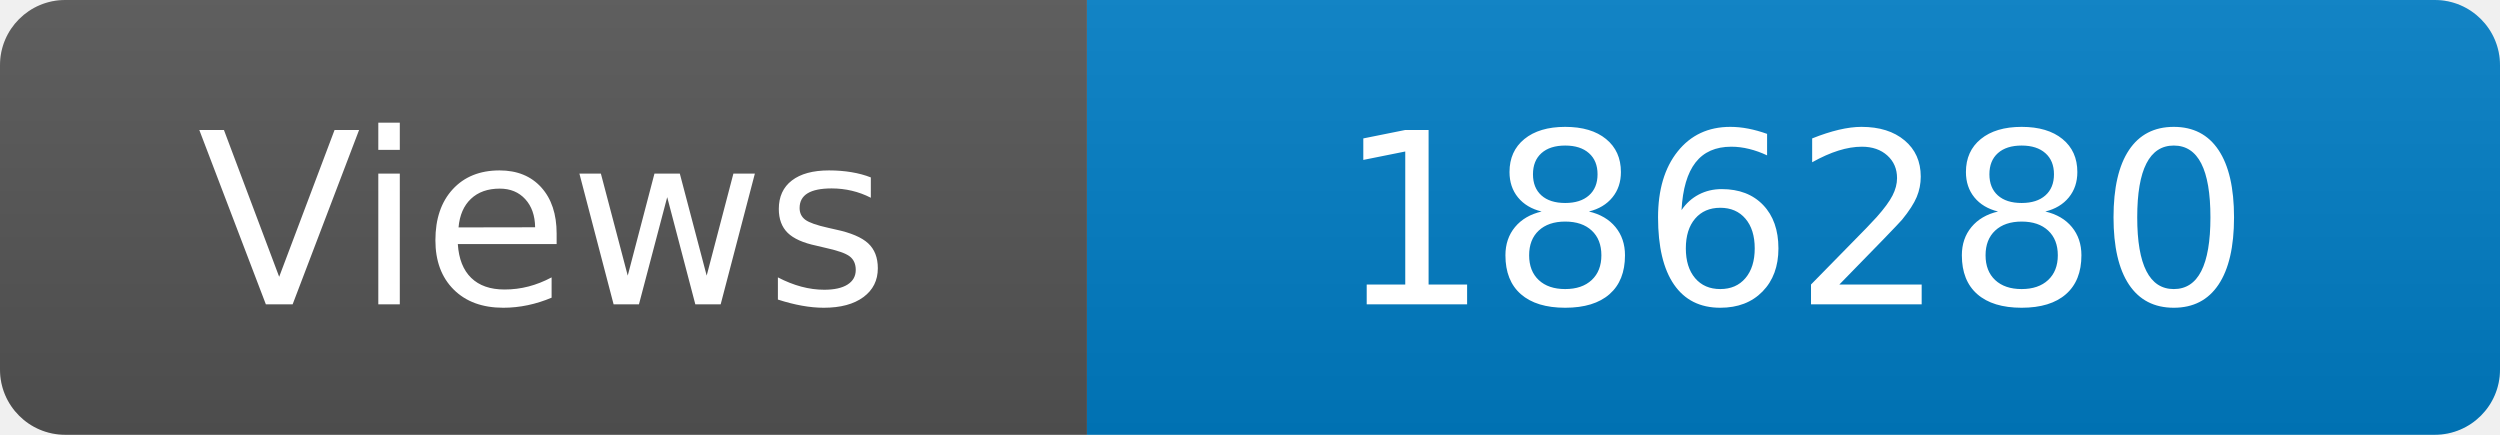
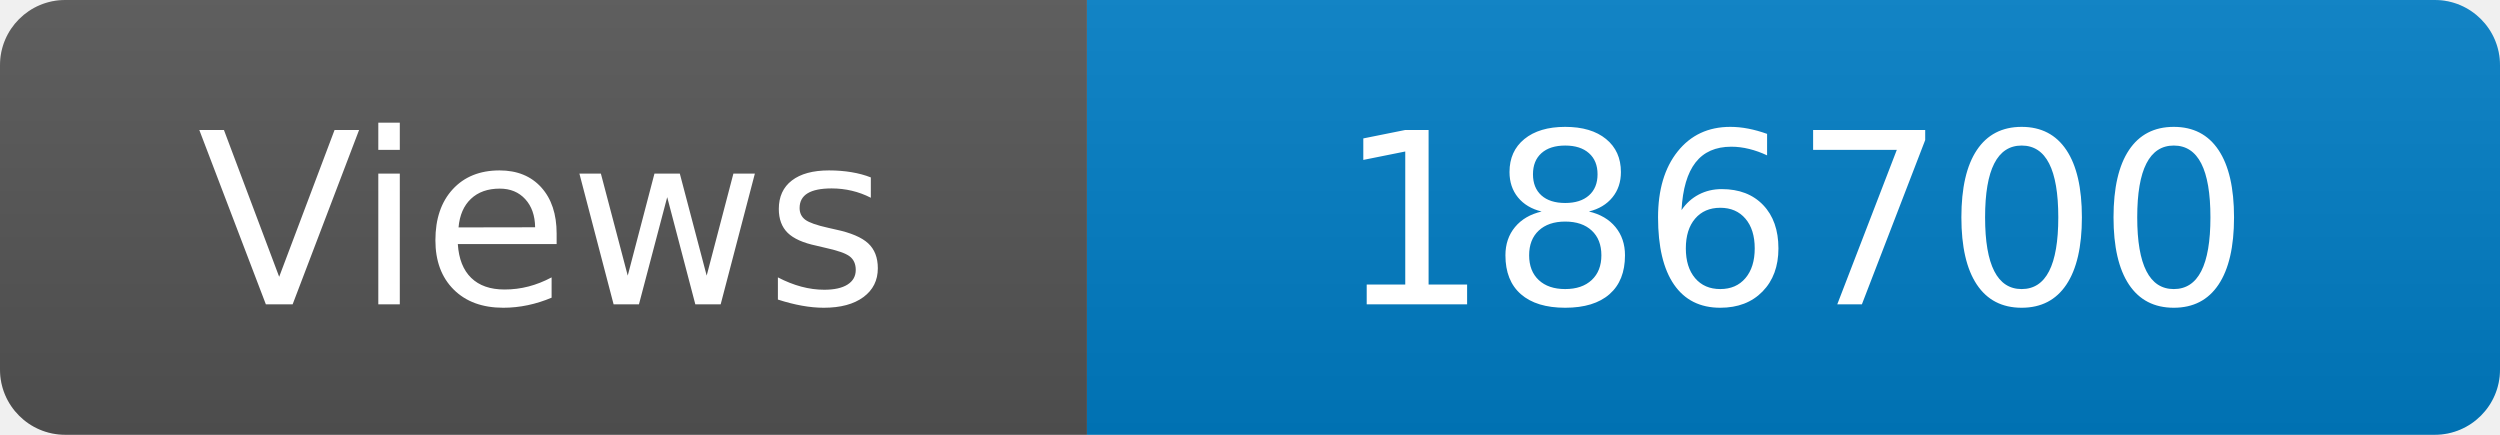
<svg xmlns="http://www.w3.org/2000/svg" width="115" height="20" role="img" aria-label="Maintained?: yes">
  <linearGradient id="s" x2="0" y2="100%">
    <stop offset="0" stop-color="#bbb" stop-opacity=".1" />
    <stop offset="1" stop-opacity=".1" />
  </linearGradient>
  <clipPath id="r">
    <rect width="115" height="20" rx="3" fill="#fff" />
  </clipPath>
  <g clip-path="url(#r)">
    <rect width="50" height="20" fill="#555" />
    <rect x="50" width="160" height="20" fill="#007ec6" />
    <rect width="115" height="20" fill="url(#s)" />
  </g>
  <g fill="#fff" text-anchor="middle" font-family="Verdana,Geneva,DejaVu Sans,sans-serif" font-size="110">
    <text x="250" y="140" transform="scale(.1)" fill="#fff">Views</text>
-     <text x="825" y="140" transform="scale(.1)" fill="#fff">186280</text>
+     <text x="825" y="140" transform="scale(.1)" fill="#fff">186700</text>
  </g>
</svg>
